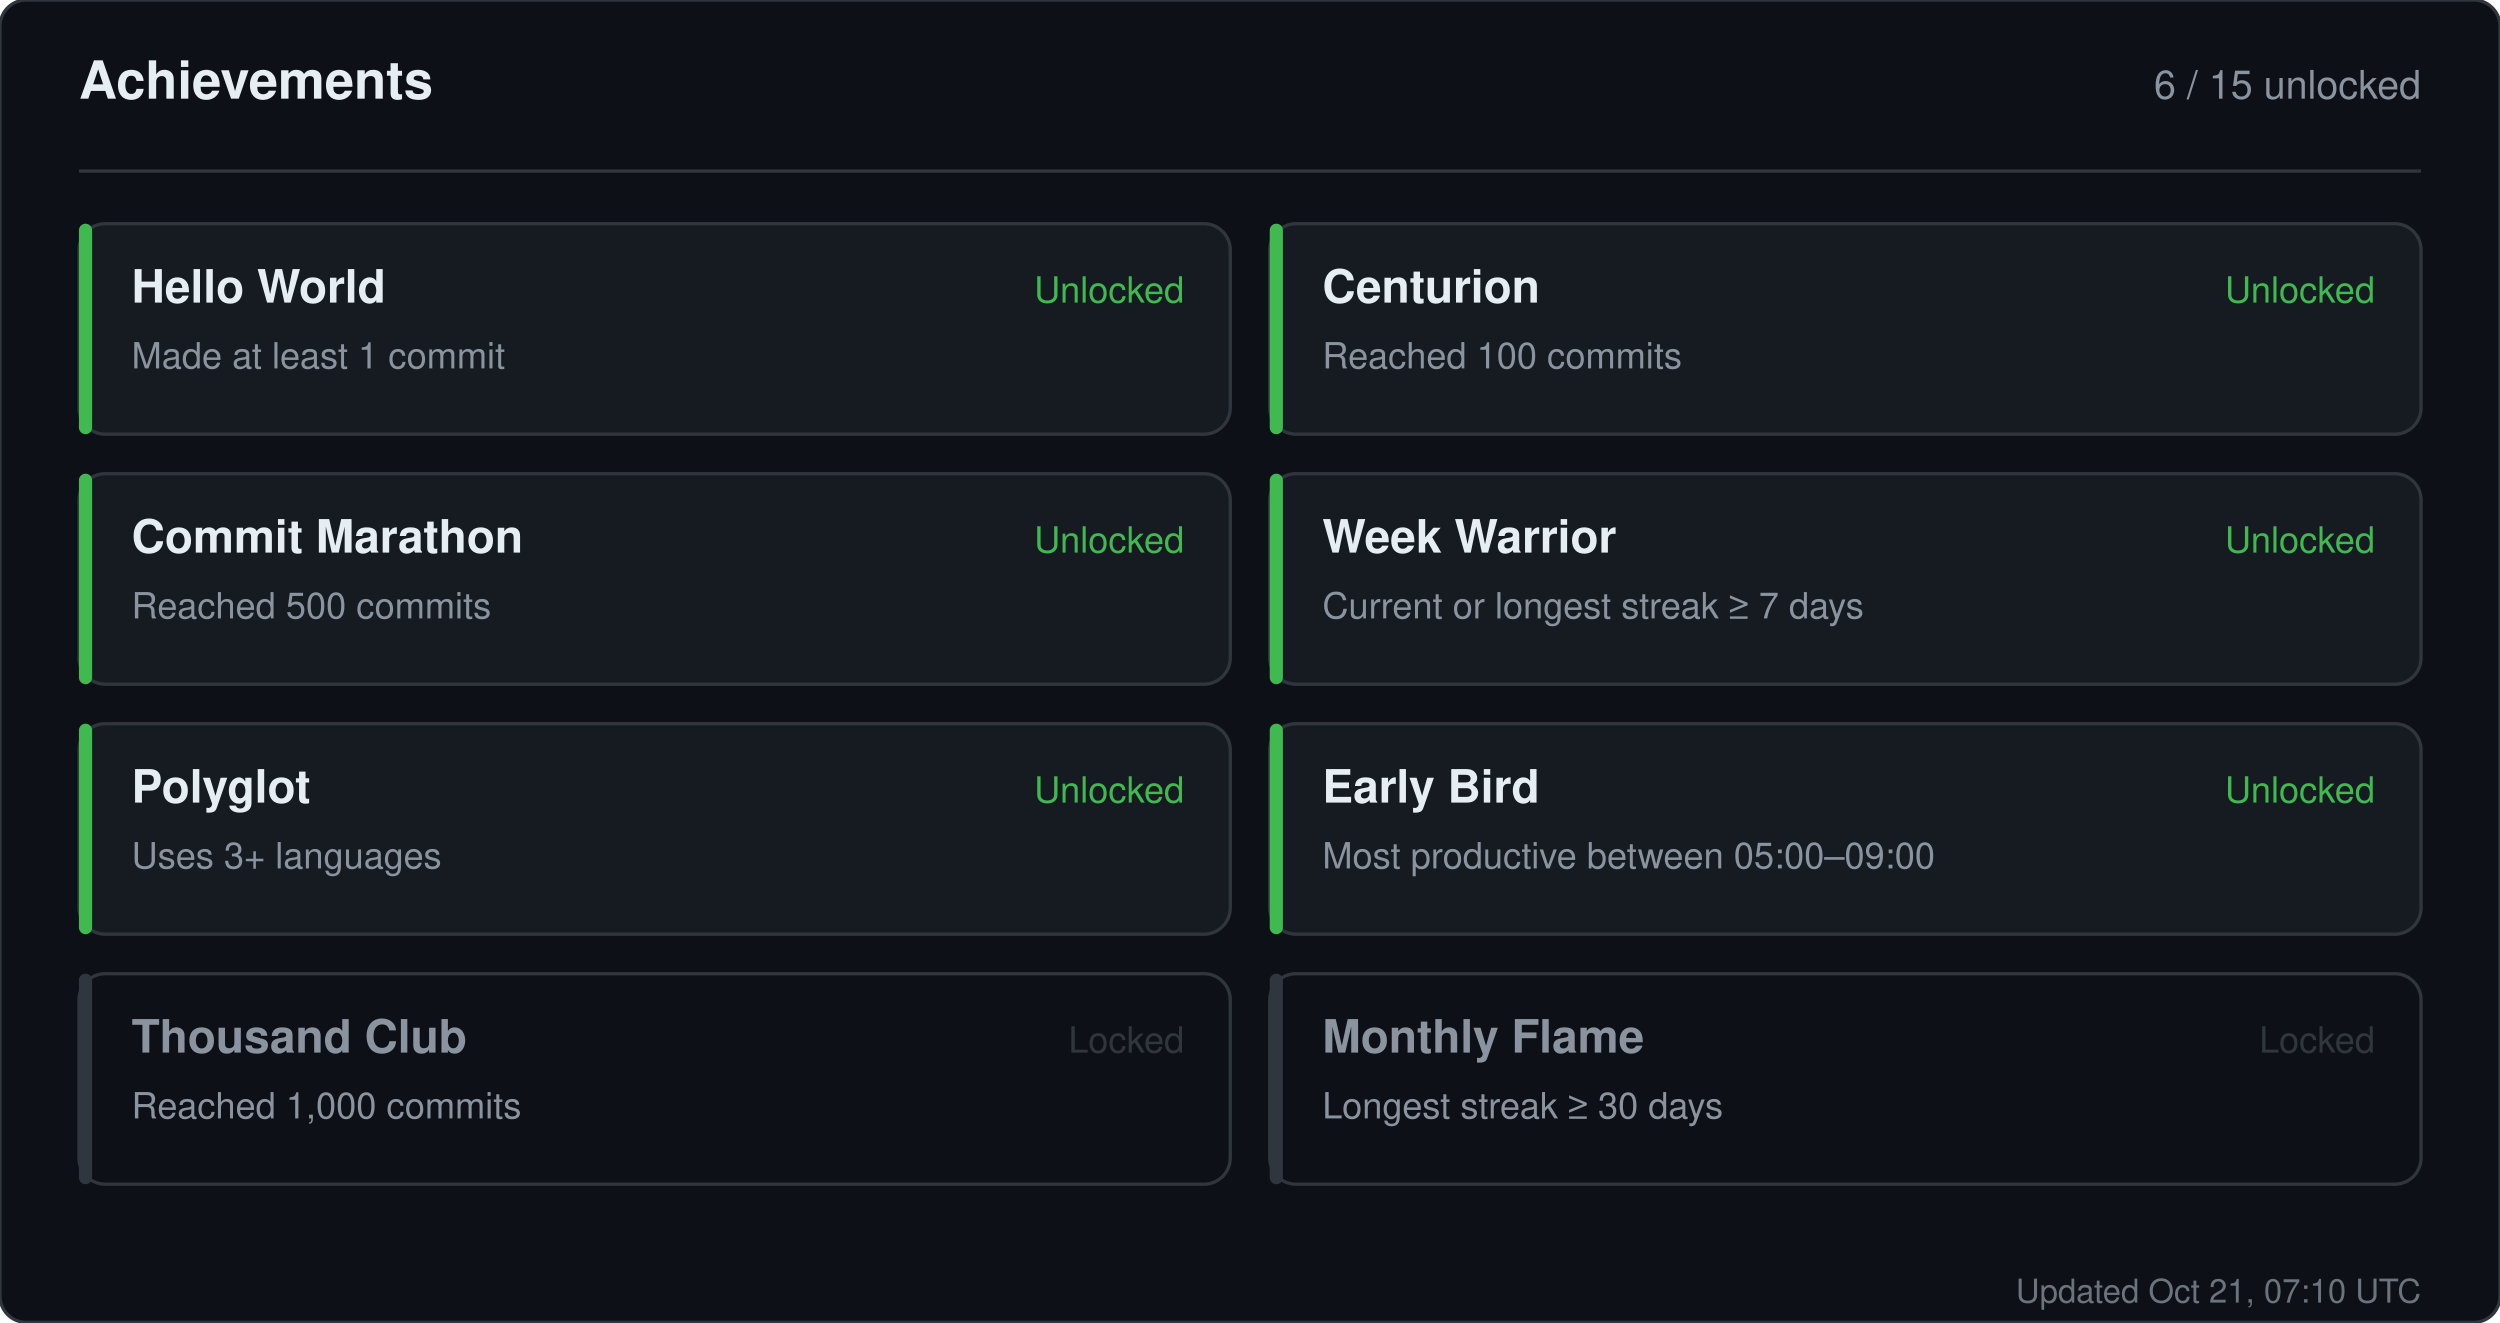
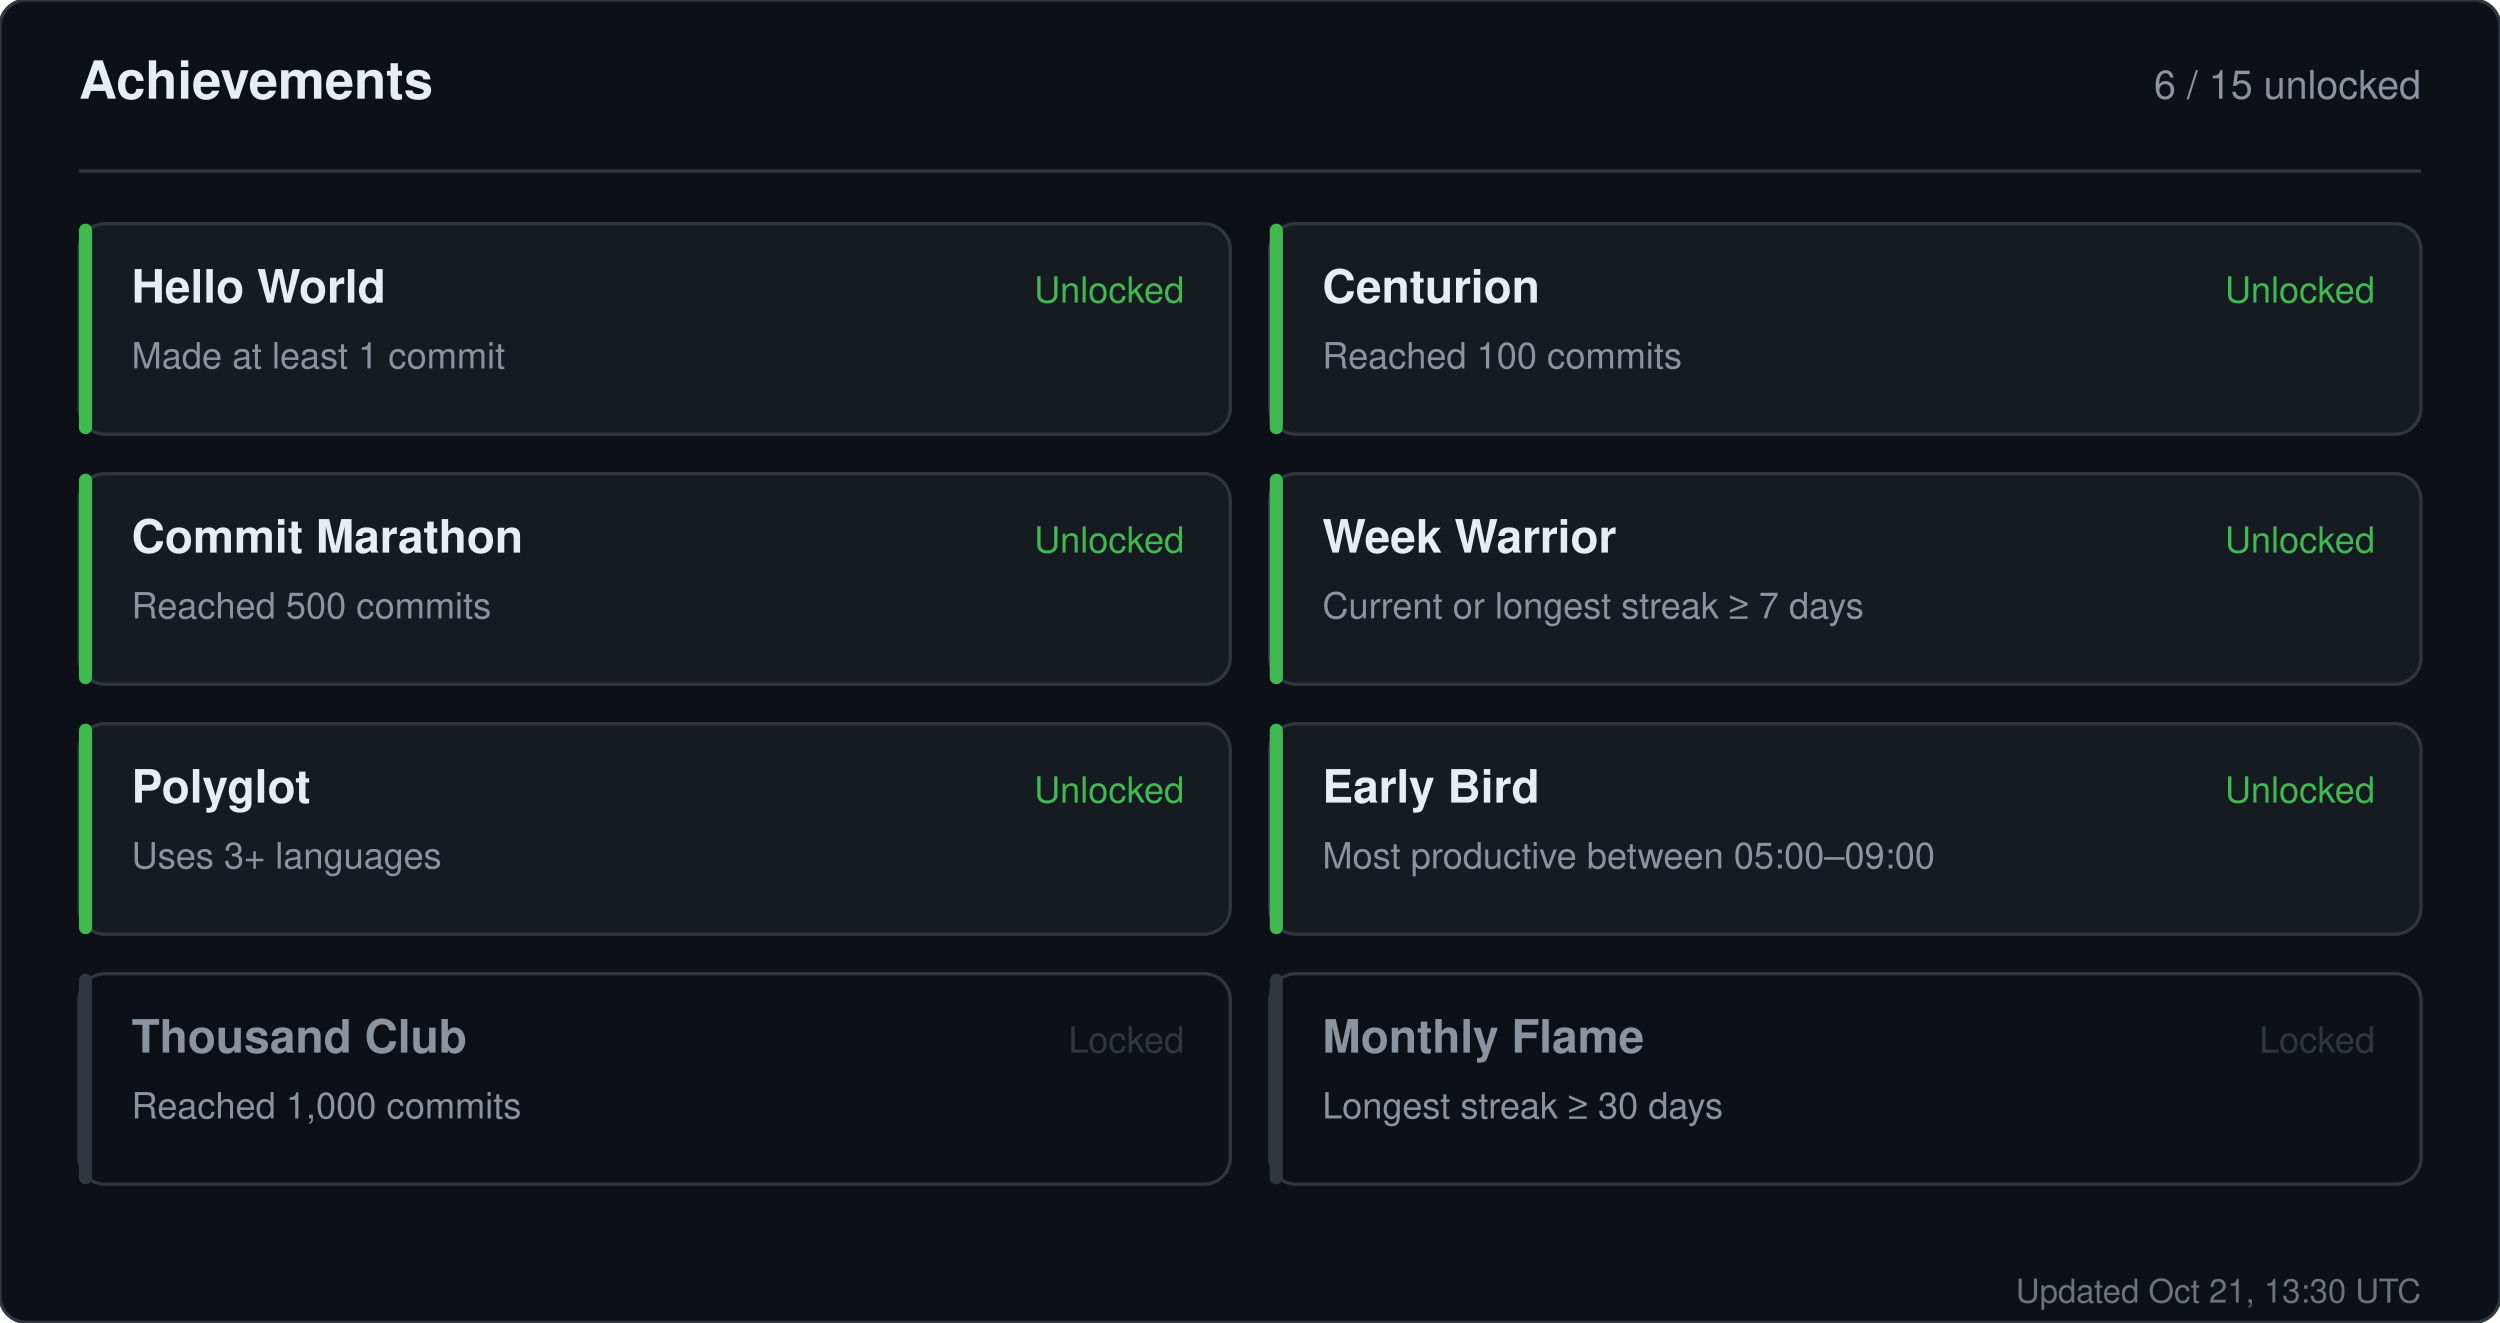
<svg xmlns="http://www.w3.org/2000/svg" width="760" height="402" viewBox="0 0 760 402" role="img" aria-label="Achievements for sandiirawan12">
  <rect width="760" height="402" rx="8" fill="#0d1117" stroke="#30363d" />
  <g font-family="-apple-system, BlinkMacSystemFont, Segoe UI, Helvetica, Arial, sans-serif">
    <text x="24" y="30" fill="#e6edf3" font-size="16" font-weight="700">Achievements</text>
    <text x="736" y="30" fill="#8b949e" font-size="12" text-anchor="end">6 / 15 unlocked</text>
    <line x1="24" y1="52" x2="736" y2="52" stroke="#30363d" />
    <rect x="24" y="68" width="350" height="64" rx="8" fill="#161b22" stroke="#30363d" />
    <rect x="24" y="68" width="4" height="64" rx="2" fill="#3fb950" />
    <text x="40" y="92" fill="#e6edf3" font-size="14" font-weight="700">Hello World</text>
    <text x="40" y="112" fill="#8b949e" font-size="11">Made at least 1 commit</text>
    <text x="360" y="92" fill="#3fb950" font-size="11" text-anchor="end">Unlocked</text>
    <rect x="386" y="68" width="350" height="64" rx="8" fill="#161b22" stroke="#30363d" />
    <rect x="386" y="68" width="4" height="64" rx="2" fill="#3fb950" />
    <text x="402" y="92" fill="#e6edf3" font-size="14" font-weight="700">Centurion</text>
    <text x="402" y="112" fill="#8b949e" font-size="11">Reached 100 commits</text>
    <text x="722" y="92" fill="#3fb950" font-size="11" text-anchor="end">Unlocked</text>
    <rect x="24" y="144" width="350" height="64" rx="8" fill="#161b22" stroke="#30363d" />
    <rect x="24" y="144" width="4" height="64" rx="2" fill="#3fb950" />
    <text x="40" y="168" fill="#e6edf3" font-size="14" font-weight="700">Commit Marathon</text>
    <text x="40" y="188" fill="#8b949e" font-size="11">Reached 500 commits</text>
    <text x="360" y="168" fill="#3fb950" font-size="11" text-anchor="end">Unlocked</text>
    <rect x="386" y="144" width="350" height="64" rx="8" fill="#161b22" stroke="#30363d" />
    <rect x="386" y="144" width="4" height="64" rx="2" fill="#3fb950" />
    <text x="402" y="168" fill="#e6edf3" font-size="14" font-weight="700">Week Warrior</text>
    <text x="402" y="188" fill="#8b949e" font-size="11">Current or longest streak ≥ 7 days</text>
    <text x="722" y="168" fill="#3fb950" font-size="11" text-anchor="end">Unlocked</text>
    <rect x="24" y="220" width="350" height="64" rx="8" fill="#161b22" stroke="#30363d" />
    <rect x="24" y="220" width="4" height="64" rx="2" fill="#3fb950" />
    <text x="40" y="244" fill="#e6edf3" font-size="14" font-weight="700">Polyglot</text>
    <text x="40" y="264" fill="#8b949e" font-size="11">Uses 3+ languages</text>
    <text x="360" y="244" fill="#3fb950" font-size="11" text-anchor="end">Unlocked</text>
    <rect x="386" y="220" width="350" height="64" rx="8" fill="#161b22" stroke="#30363d" />
    <rect x="386" y="220" width="4" height="64" rx="2" fill="#3fb950" />
    <text x="402" y="244" fill="#e6edf3" font-size="14" font-weight="700">Early Bird</text>
    <text x="402" y="264" fill="#8b949e" font-size="11">Most productive between 05:00–09:00</text>
    <text x="722" y="244" fill="#3fb950" font-size="11" text-anchor="end">Unlocked</text>
    <rect x="24" y="296" width="350" height="64" rx="8" fill="#0d1117" stroke="#30363d" />
    <rect x="24" y="296" width="4" height="64" rx="2" fill="#30363d" />
    <text x="40" y="320" fill="#8b949e" font-size="14" font-weight="700">Thousand Club</text>
    <text x="40" y="340" fill="#8b949e" font-size="11">Reached 1,000 commits</text>
    <text x="360" y="320" fill="#30363d" font-size="11" text-anchor="end">Locked</text>
    <rect x="386" y="296" width="350" height="64" rx="8" fill="#0d1117" stroke="#30363d" />
    <rect x="386" y="296" width="4" height="64" rx="2" fill="#30363d" />
    <text x="402" y="320" fill="#8b949e" font-size="14" font-weight="700">Monthly Flame</text>
    <text x="402" y="340" fill="#8b949e" font-size="11">Longest streak ≥ 30 days</text>
    <text x="722" y="320" fill="#30363d" font-size="11" text-anchor="end">Locked</text>
-     <text x="736" y="396" fill="#8b949e" font-size="10" text-anchor="end" opacity="0.75">Updated Oct 21, 07:10 UTC</text>
+     <text x="736" y="396" fill="#8b949e" font-size="10" text-anchor="end" opacity="0.75">Updated Oct 21, 13:30 UTC</text>
  </g>
</svg>
